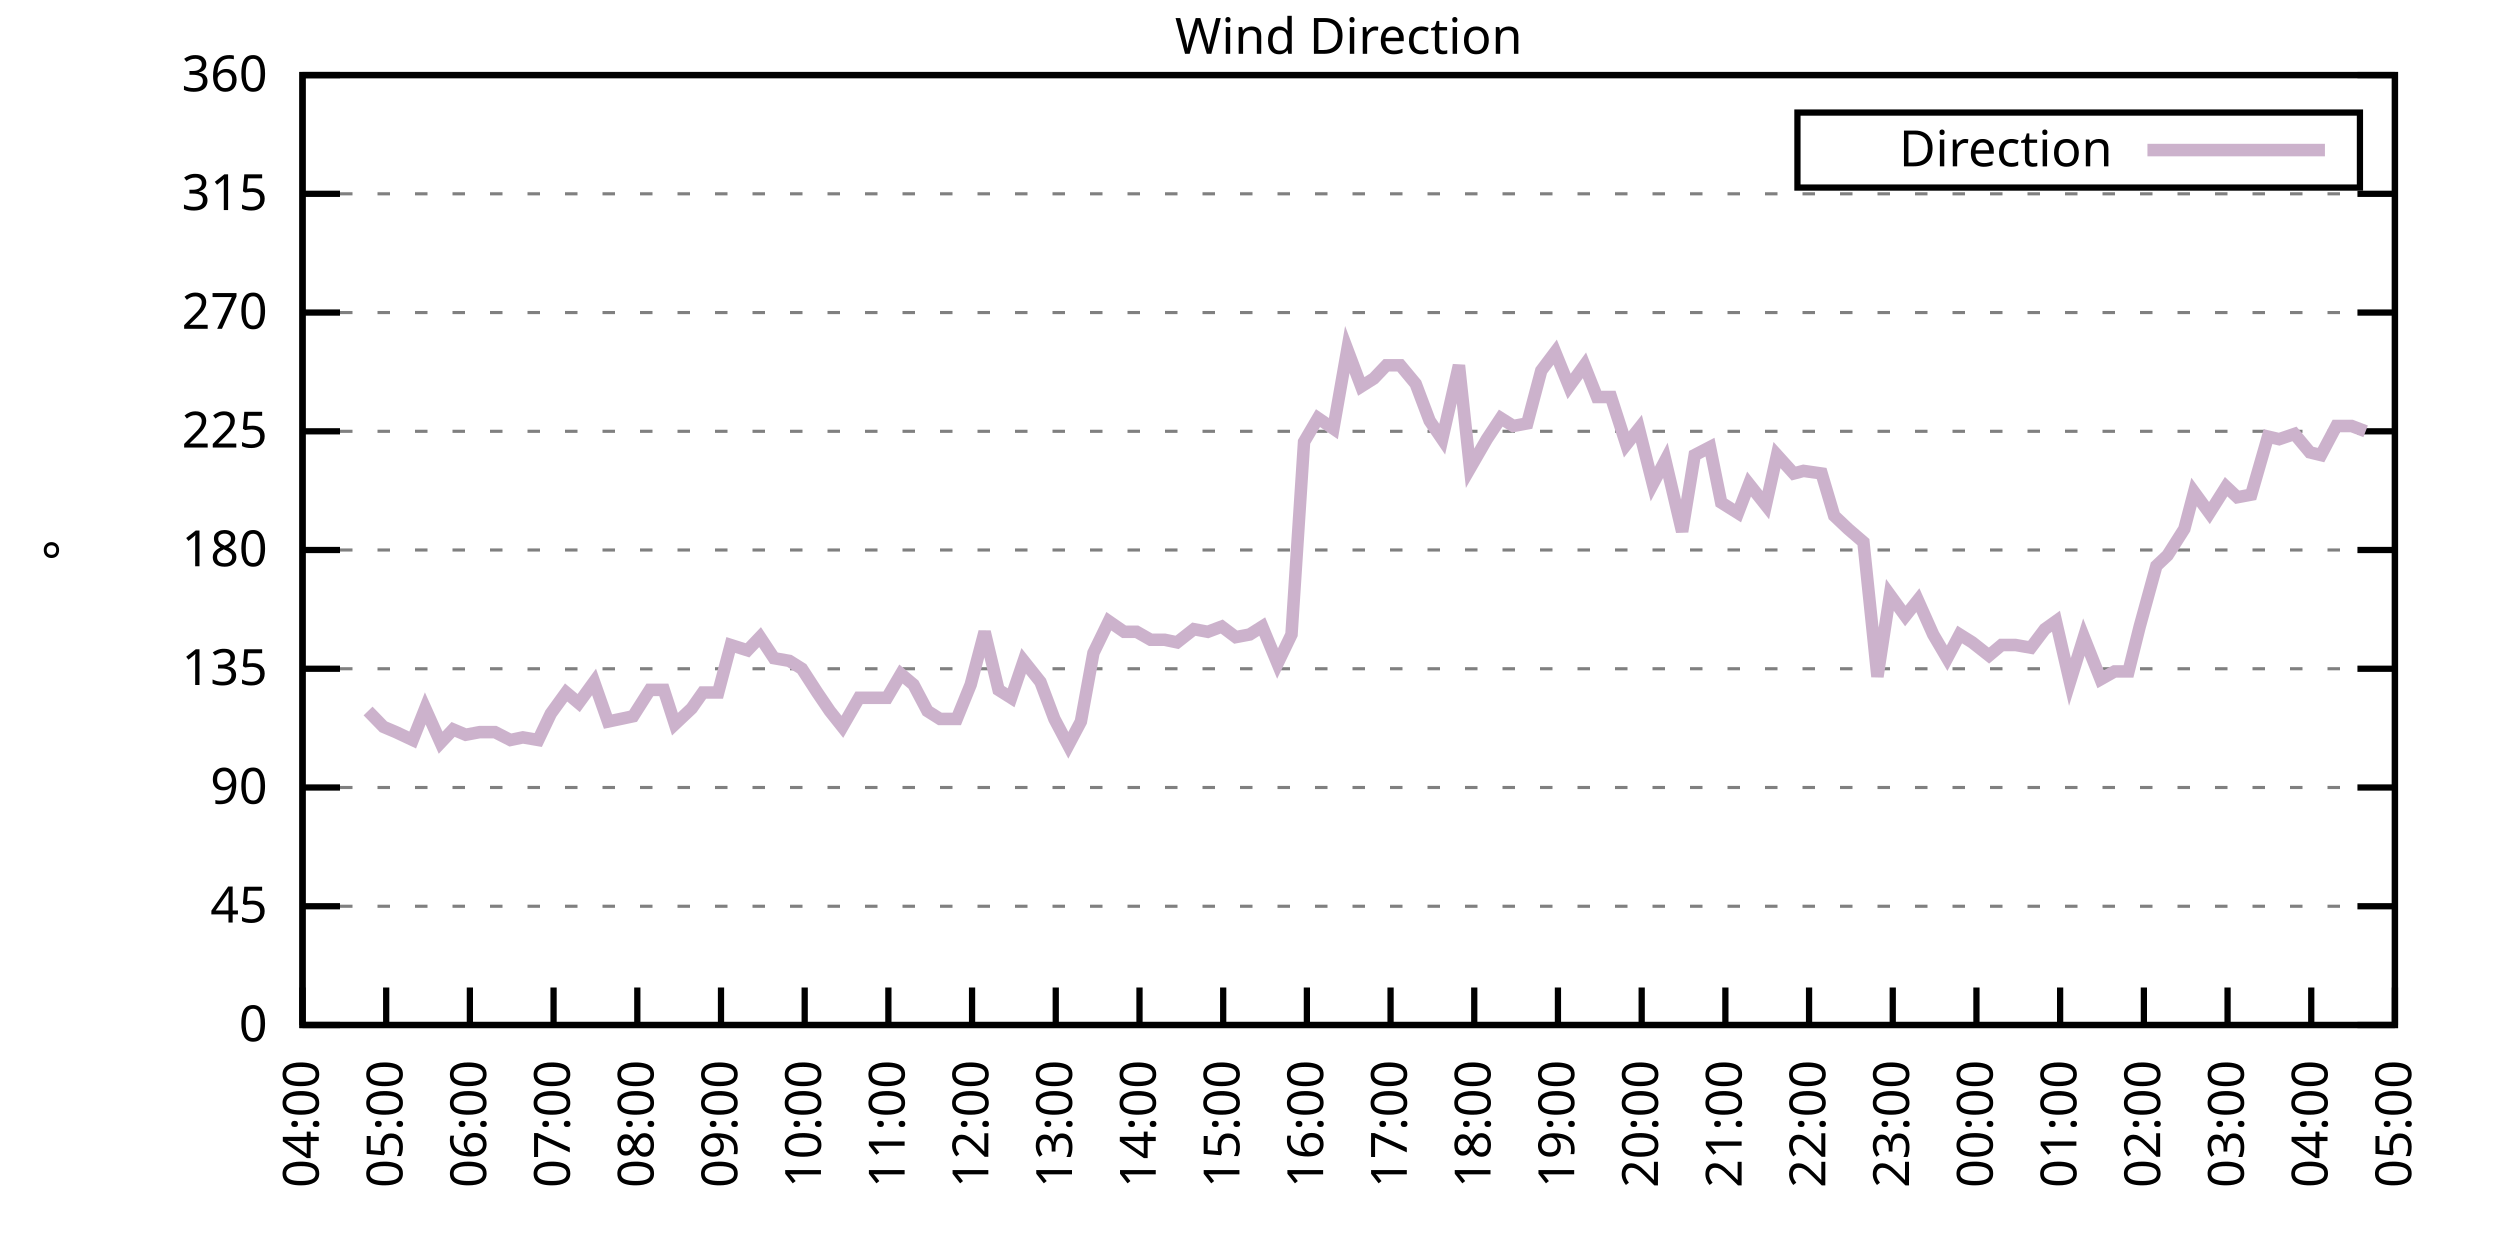
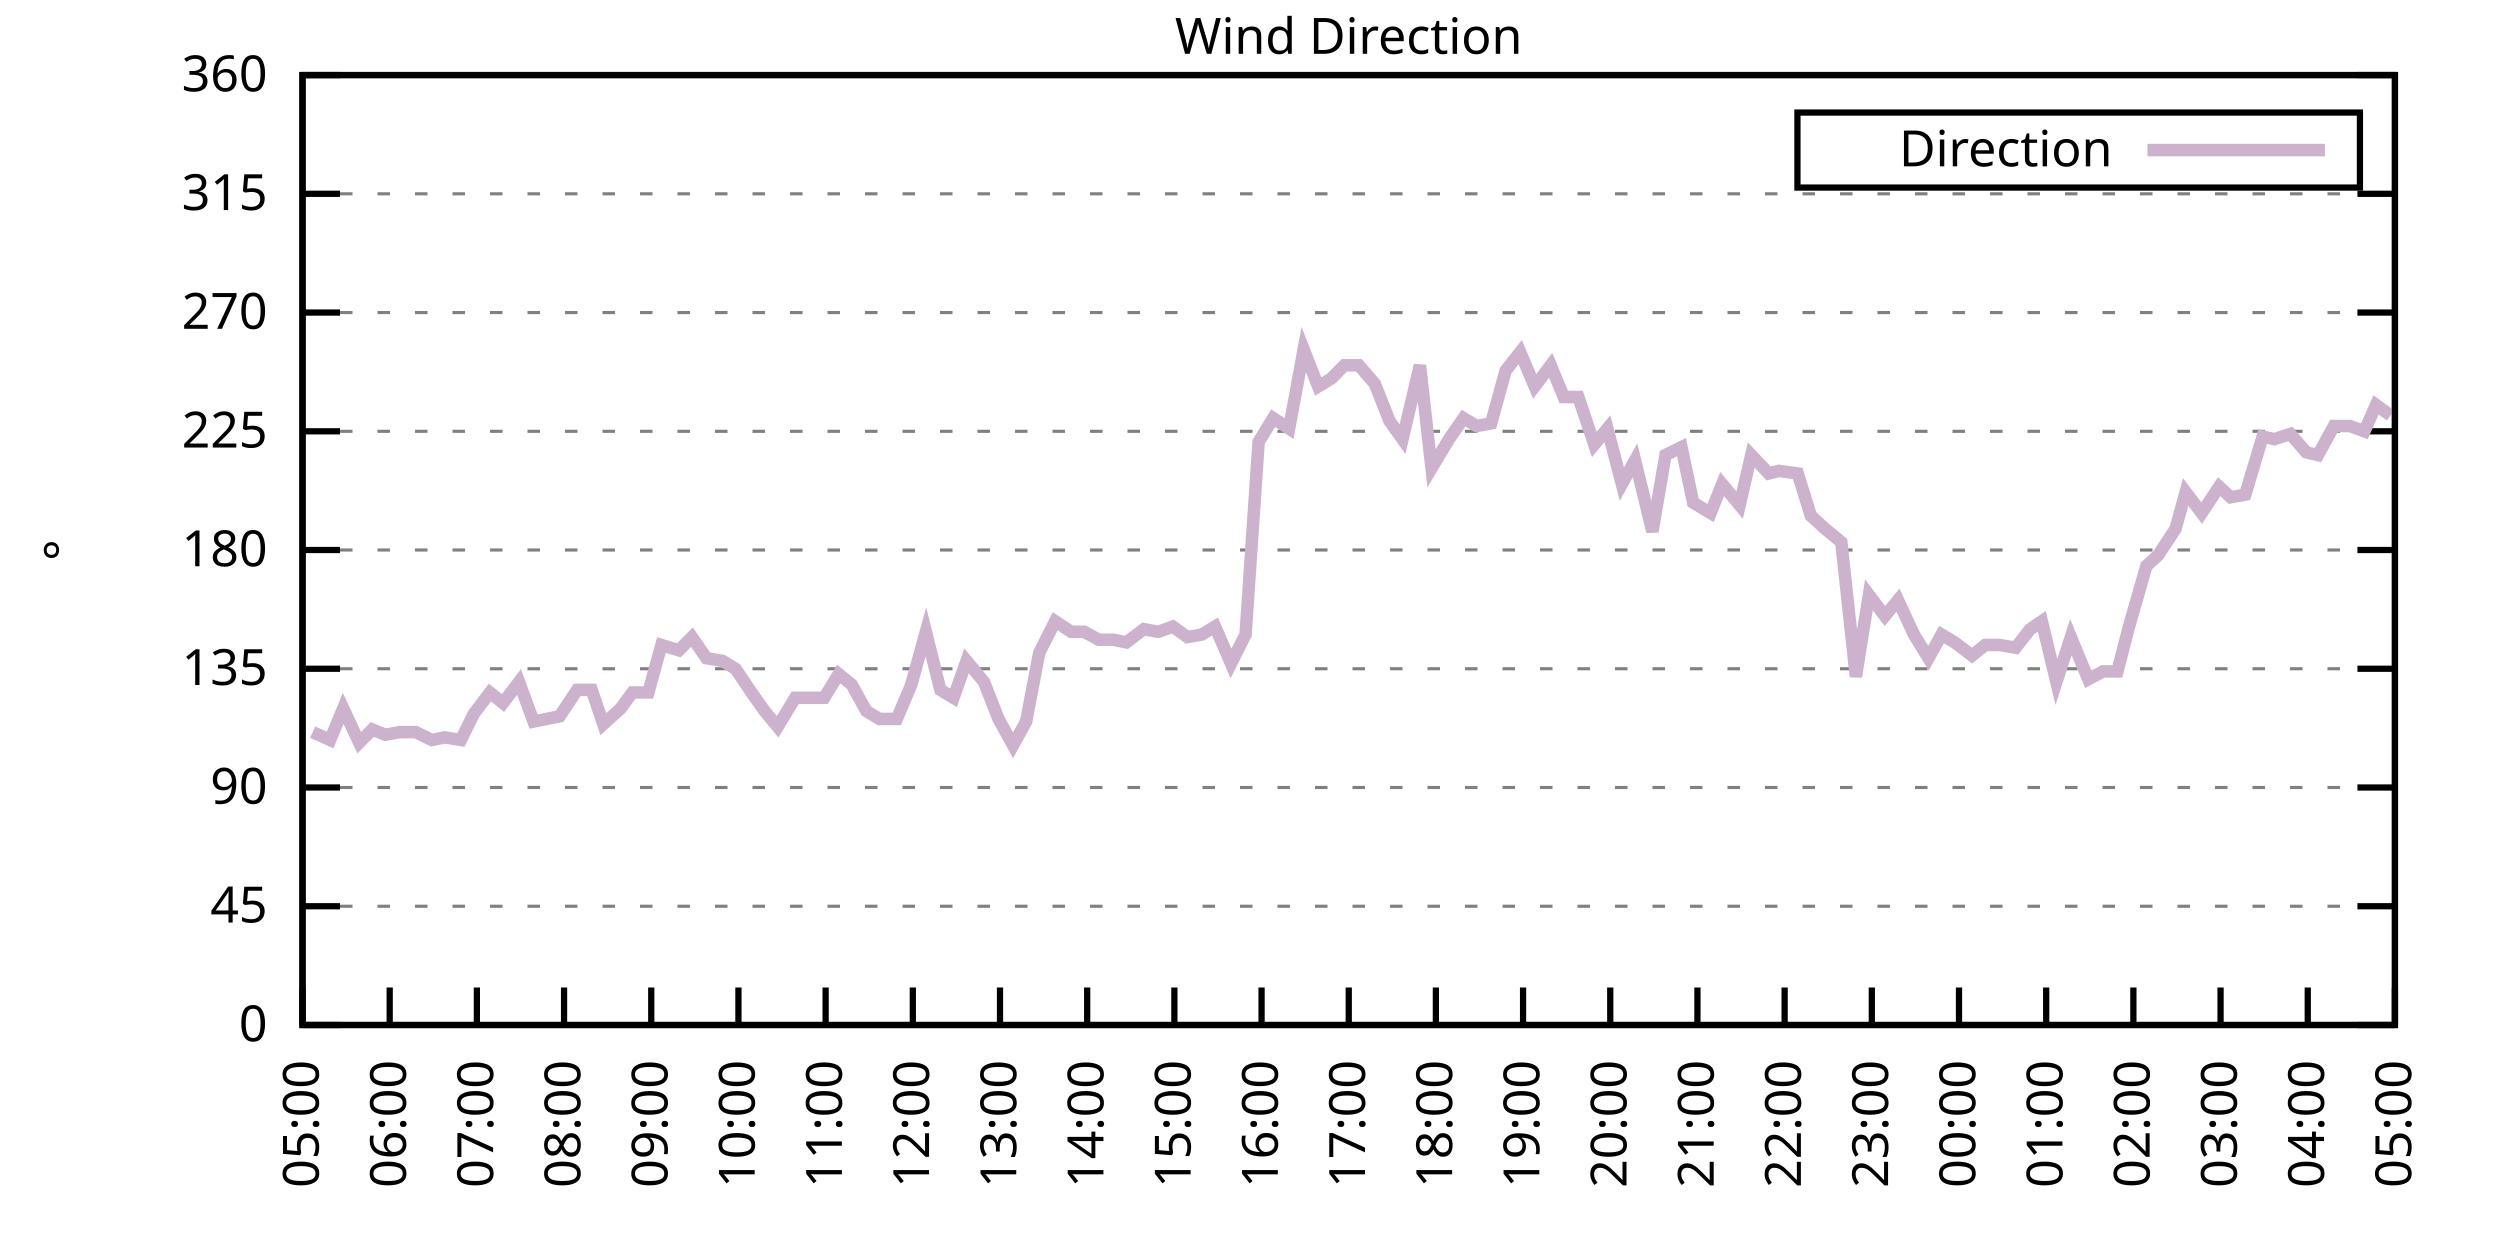
<svg xmlns="http://www.w3.org/2000/svg" xmlns:xlink="http://www.w3.org/1999/xlink" width="400" height="200" viewBox="0 0 400 200">
  <g id="gnuplot_canvas">
    <rect x="0" y="0" width="400" height="200" fill="none" />
    <defs>
      <circle id="gpDot" r="0.5" stroke-width="0.5" stroke="currentColor" />
      <path id="gpPt0" stroke-width="0.333" stroke="currentColor" d="M-1,0 h2 M0,-1 v2" />
      <path id="gpPt1" stroke-width="0.333" stroke="currentColor" d="M-1,-1 L1,1 M1,-1 L-1,1" />
      <path id="gpPt2" stroke-width="0.333" stroke="currentColor" d="M-1,0 L1,0 M0,-1 L0,1 M-1,-1 L1,1 M-1,1 L1,-1" />
      <rect id="gpPt3" stroke-width="0.333" stroke="currentColor" x="-1" y="-1" width="2" height="2" />
      <rect id="gpPt4" stroke-width="0.333" stroke="currentColor" fill="currentColor" x="-1" y="-1" width="2" height="2" />
      <circle id="gpPt5" stroke-width="0.333" stroke="currentColor" cx="0" cy="0" r="1" />
      <use xlink:href="#gpPt5" id="gpPt6" fill="currentColor" stroke="none" />
      <path id="gpPt7" stroke-width="0.333" stroke="currentColor" d="M0,-1.33 L-1.33,0.67 L1.33,0.67 z" />
      <use xlink:href="#gpPt7" id="gpPt8" fill="currentColor" stroke="none" />
      <use xlink:href="#gpPt7" id="gpPt9" stroke="currentColor" transform="rotate(180)" />
      <use xlink:href="#gpPt9" id="gpPt10" fill="currentColor" stroke="none" />
      <use xlink:href="#gpPt3" id="gpPt11" stroke="currentColor" transform="rotate(45)" />
      <use xlink:href="#gpPt11" id="gpPt12" fill="currentColor" stroke="none" />
      <path id="gpPt13" stroke-width="0.333" stroke="currentColor" d="M0,1.330 L1.265,0.411 L0.782,-1.067 L-0.782,-1.076 L-1.265,0.411 z" />
      <use xlink:href="#gpPt13" id="gpPt14" fill="currentColor" stroke="none" />
      <filter id="textbox" filterUnits="objectBoundingBox" x="0" y="0" height="1" width="1">
        <feFlood flood-color="white" flood-opacity="1" result="bgnd" />
        <feComposite in="SourceGraphic" in2="bgnd" operator="atop" />
      </filter>
      <filter id="greybox" filterUnits="objectBoundingBox" x="0" y="0" height="1" width="1">
        <feFlood flood-color="lightgrey" flood-opacity="1" result="grey" />
        <feComposite in="SourceGraphic" in2="grey" operator="atop" />
      </filter>
    </defs>
    <g fill="none" color="white" stroke="currentColor" stroke-width="1.00" stroke-linecap="butt" stroke-linejoin="miter">
</g>
    <g fill="none" color="black" stroke="currentColor" stroke-width="1.00" stroke-linecap="butt" stroke-linejoin="miter">
      <g stroke="none" shape-rendering="crispEdges">
        <polygon fill="rgb(255, 255, 255)" points="48.40,164.00 383.18,164.00 383.18,12.02 48.40,12.02 " />
      </g>
    </g>
    <g fill="none" color="black" stroke="currentColor" stroke-width="1.00" stroke-linecap="butt" stroke-linejoin="miter">
</g>
    <g fill="none" color="black" stroke="black" stroke-width="0.50" stroke-linecap="butt" stroke-linejoin="miter">
</g>
    <g fill="none" color="gray" stroke="currentColor" stroke-width="0.50" stroke-linecap="butt" stroke-linejoin="miter">
      <path stroke="gray" stroke-dasharray="2,4" class="gridline" d="M48.40,164.00 L383.19,164.00  " />
    </g>
    <g fill="none" color="gray" stroke="gray" stroke-width="1.00" stroke-linecap="butt" stroke-linejoin="miter">
</g>
    <g fill="none" color="black" stroke="currentColor" stroke-width="1.00" stroke-linecap="butt" stroke-linejoin="miter">
      <path stroke="black" d="M48.40,164.00 L54.40,164.00 M383.19,164.00 L377.19,164.00  " />
      <g transform="translate(42.80,166.60)" stroke="none" fill="black" font-family="Sans" font-size="8.00" text-anchor="end">
        <text>
          <tspan font-family="Sans"> 0</tspan>
        </text>
      </g>
    </g>
    <g fill="none" color="black" stroke="currentColor" stroke-width="1.00" stroke-linecap="butt" stroke-linejoin="miter">
</g>
    <g fill="none" color="black" stroke="black" stroke-width="0.50" stroke-linecap="butt" stroke-linejoin="miter">
</g>
    <g fill="none" color="gray" stroke="currentColor" stroke-width="0.50" stroke-linecap="butt" stroke-linejoin="miter">
      <path stroke="gray" stroke-dasharray="2,4" class="gridline" d="M48.40,145.00 L383.19,145.00  " />
    </g>
    <g fill="none" color="gray" stroke="gray" stroke-width="1.00" stroke-linecap="butt" stroke-linejoin="miter">
</g>
    <g fill="none" color="black" stroke="currentColor" stroke-width="1.00" stroke-linecap="butt" stroke-linejoin="miter">
      <path stroke="black" d="M48.40,145.00 L54.40,145.00 M383.19,145.00 L377.19,145.00  " />
      <g transform="translate(42.80,147.60)" stroke="none" fill="black" font-family="Sans" font-size="8.00" text-anchor="end">
        <text>
          <tspan font-family="Sans"> 45</tspan>
        </text>
      </g>
    </g>
    <g fill="none" color="black" stroke="currentColor" stroke-width="1.00" stroke-linecap="butt" stroke-linejoin="miter">
</g>
    <g fill="none" color="black" stroke="black" stroke-width="0.50" stroke-linecap="butt" stroke-linejoin="miter">
</g>
    <g fill="none" color="gray" stroke="currentColor" stroke-width="0.50" stroke-linecap="butt" stroke-linejoin="miter">
      <path stroke="gray" stroke-dasharray="2,4" class="gridline" d="M48.40,126.00 L383.19,126.00  " />
    </g>
    <g fill="none" color="gray" stroke="gray" stroke-width="1.00" stroke-linecap="butt" stroke-linejoin="miter">
</g>
    <g fill="none" color="black" stroke="currentColor" stroke-width="1.00" stroke-linecap="butt" stroke-linejoin="miter">
      <path stroke="black" d="M48.40,126.00 L54.40,126.00 M383.19,126.00 L377.19,126.00  " />
      <g transform="translate(42.80,128.60)" stroke="none" fill="black" font-family="Sans" font-size="8.00" text-anchor="end">
        <text>
          <tspan font-family="Sans"> 90</tspan>
        </text>
      </g>
    </g>
    <g fill="none" color="black" stroke="currentColor" stroke-width="1.00" stroke-linecap="butt" stroke-linejoin="miter">
</g>
    <g fill="none" color="black" stroke="black" stroke-width="0.50" stroke-linecap="butt" stroke-linejoin="miter">
</g>
    <g fill="none" color="gray" stroke="currentColor" stroke-width="0.50" stroke-linecap="butt" stroke-linejoin="miter">
      <path stroke="gray" stroke-dasharray="2,4" class="gridline" d="M48.40,107.00 L383.19,107.00  " />
    </g>
    <g fill="none" color="gray" stroke="gray" stroke-width="1.00" stroke-linecap="butt" stroke-linejoin="miter">
</g>
    <g fill="none" color="black" stroke="currentColor" stroke-width="1.00" stroke-linecap="butt" stroke-linejoin="miter">
      <path stroke="black" d="M48.40,107.00 L54.40,107.00 M383.19,107.00 L377.19,107.00  " />
      <g transform="translate(42.80,109.60)" stroke="none" fill="black" font-family="Sans" font-size="8.00" text-anchor="end">
        <text>
          <tspan font-family="Sans"> 135</tspan>
        </text>
      </g>
    </g>
    <g fill="none" color="black" stroke="currentColor" stroke-width="1.00" stroke-linecap="butt" stroke-linejoin="miter">
</g>
    <g fill="none" color="black" stroke="black" stroke-width="0.50" stroke-linecap="butt" stroke-linejoin="miter">
</g>
    <g fill="none" color="gray" stroke="currentColor" stroke-width="0.50" stroke-linecap="butt" stroke-linejoin="miter">
      <path stroke="gray" stroke-dasharray="2,4" class="gridline" d="M48.40,88.00 L383.19,88.00  " />
    </g>
    <g fill="none" color="gray" stroke="gray" stroke-width="1.00" stroke-linecap="butt" stroke-linejoin="miter">
</g>
    <g fill="none" color="black" stroke="currentColor" stroke-width="1.00" stroke-linecap="butt" stroke-linejoin="miter">
      <path stroke="black" d="M48.40,88.00 L54.40,88.00 M383.19,88.00 L377.19,88.00  " />
      <g transform="translate(42.80,90.60)" stroke="none" fill="black" font-family="Sans" font-size="8.00" text-anchor="end">
        <text>
          <tspan font-family="Sans"> 180</tspan>
        </text>
      </g>
    </g>
    <g fill="none" color="black" stroke="currentColor" stroke-width="1.00" stroke-linecap="butt" stroke-linejoin="miter">
</g>
    <g fill="none" color="black" stroke="black" stroke-width="0.50" stroke-linecap="butt" stroke-linejoin="miter">
</g>
    <g fill="none" color="gray" stroke="currentColor" stroke-width="0.50" stroke-linecap="butt" stroke-linejoin="miter">
      <path stroke="gray" stroke-dasharray="2,4" class="gridline" d="M48.40,69.01 L383.19,69.01  " />
    </g>
    <g fill="none" color="gray" stroke="gray" stroke-width="1.00" stroke-linecap="butt" stroke-linejoin="miter">
</g>
    <g fill="none" color="black" stroke="currentColor" stroke-width="1.00" stroke-linecap="butt" stroke-linejoin="miter">
      <path stroke="black" d="M48.40,69.01 L54.40,69.01 M383.19,69.01 L377.19,69.01  " />
      <g transform="translate(42.80,71.61)" stroke="none" fill="black" font-family="Sans" font-size="8.00" text-anchor="end">
        <text>
          <tspan font-family="Sans"> 225</tspan>
        </text>
      </g>
    </g>
    <g fill="none" color="black" stroke="currentColor" stroke-width="1.00" stroke-linecap="butt" stroke-linejoin="miter">
</g>
    <g fill="none" color="black" stroke="black" stroke-width="0.50" stroke-linecap="butt" stroke-linejoin="miter">
</g>
    <g fill="none" color="gray" stroke="currentColor" stroke-width="0.50" stroke-linecap="butt" stroke-linejoin="miter">
      <path stroke="gray" stroke-dasharray="2,4" class="gridline" d="M48.40,50.01 L383.19,50.01  " />
    </g>
    <g fill="none" color="gray" stroke="gray" stroke-width="1.00" stroke-linecap="butt" stroke-linejoin="miter">
</g>
    <g fill="none" color="black" stroke="currentColor" stroke-width="1.00" stroke-linecap="butt" stroke-linejoin="miter">
      <path stroke="black" d="M48.40,50.01 L54.40,50.01 M383.19,50.01 L377.19,50.01  " />
      <g transform="translate(42.80,52.61)" stroke="none" fill="black" font-family="Sans" font-size="8.00" text-anchor="end">
        <text>
          <tspan font-family="Sans"> 270</tspan>
        </text>
      </g>
    </g>
    <g fill="none" color="black" stroke="currentColor" stroke-width="1.00" stroke-linecap="butt" stroke-linejoin="miter">
</g>
    <g fill="none" color="black" stroke="black" stroke-width="0.50" stroke-linecap="butt" stroke-linejoin="miter">
</g>
    <g fill="none" color="gray" stroke="currentColor" stroke-width="0.50" stroke-linecap="butt" stroke-linejoin="miter">
      <path stroke="gray" stroke-dasharray="2,4" class="gridline" d="M48.40,31.01 L383.19,31.01  " />
    </g>
    <g fill="none" color="gray" stroke="gray" stroke-width="1.00" stroke-linecap="butt" stroke-linejoin="miter">
</g>
    <g fill="none" color="black" stroke="currentColor" stroke-width="1.00" stroke-linecap="butt" stroke-linejoin="miter">
      <path stroke="black" d="M48.40,31.01 L54.40,31.01 M383.19,31.01 L377.19,31.01  " />
      <g transform="translate(42.80,33.61)" stroke="none" fill="black" font-family="Sans" font-size="8.00" text-anchor="end">
        <text>
          <tspan font-family="Sans"> 315</tspan>
        </text>
      </g>
    </g>
    <g fill="none" color="black" stroke="currentColor" stroke-width="1.00" stroke-linecap="butt" stroke-linejoin="miter">
</g>
    <g fill="none" color="black" stroke="black" stroke-width="0.50" stroke-linecap="butt" stroke-linejoin="miter">
</g>
    <g fill="none" color="gray" stroke="currentColor" stroke-width="0.50" stroke-linecap="butt" stroke-linejoin="miter">
      <path stroke="gray" stroke-dasharray="2,4" class="gridline" d="M48.40,12.01 L383.19,12.01  " />
    </g>
    <g fill="none" color="gray" stroke="gray" stroke-width="1.00" stroke-linecap="butt" stroke-linejoin="miter">
</g>
    <g fill="none" color="black" stroke="currentColor" stroke-width="1.00" stroke-linecap="butt" stroke-linejoin="miter">
      <path stroke="black" d="M48.40,12.01 L54.40,12.01 M383.19,12.01 L377.19,12.01  " />
      <g transform="translate(42.80,14.61)" stroke="none" fill="black" font-family="Sans" font-size="8.00" text-anchor="end">
        <text>
          <tspan font-family="Sans"> 360</tspan>
        </text>
      </g>
    </g>
    <g fill="none" color="black" stroke="currentColor" stroke-width="1.00" stroke-linecap="butt" stroke-linejoin="miter">
      <path stroke="black" d="M48.40,164.00 L48.40,158.00  " />
      <g transform="translate(51.00,169.60) rotate(270.00)" stroke="none" fill="black" font-family="Sans" font-size="8.00" text-anchor="end">
        <text>
-           <tspan font-family="Sans">04:00</tspan>
-         </text>
-       </g>
-     </g>
-     <g fill="none" color="black" stroke="currentColor" stroke-width="1.00" stroke-linecap="butt" stroke-linejoin="miter">
-       <path stroke="black" d="M61.79,164.00 L61.79,158.00  " />
-       <g transform="translate(64.39,169.60) rotate(270.00)" stroke="none" fill="black" font-family="Sans" font-size="8.00" text-anchor="end">
-         <text>
          <tspan font-family="Sans">05:00</tspan>
        </text>
      </g>
    </g>
    <g fill="none" color="black" stroke="currentColor" stroke-width="1.00" stroke-linecap="butt" stroke-linejoin="miter">
-       <path stroke="black" d="M75.18,164.00 L75.18,158.00  " />
-       <g transform="translate(77.78,169.60) rotate(270.00)" stroke="none" fill="black" font-family="Sans" font-size="8.00" text-anchor="end">
+       <path stroke="black" d="M62.35,164.00 L62.35,158.00  " />
+       <g transform="translate(64.95,169.60) rotate(270.00)" stroke="none" fill="black" font-family="Sans" font-size="8.00" text-anchor="end">
        <text>
          <tspan font-family="Sans">06:00</tspan>
        </text>
      </g>
    </g>
    <g fill="none" color="black" stroke="currentColor" stroke-width="1.00" stroke-linecap="butt" stroke-linejoin="miter">
-       <path stroke="black" d="M88.57,164.00 L88.57,158.00  " />
-       <g transform="translate(91.17,169.60) rotate(270.00)" stroke="none" fill="black" font-family="Sans" font-size="8.00" text-anchor="end">
+       <path stroke="black" d="M76.30,164.00 L76.30,158.00  " />
+       <g transform="translate(78.90,169.60) rotate(270.00)" stroke="none" fill="black" font-family="Sans" font-size="8.00" text-anchor="end">
        <text>
          <tspan font-family="Sans">07:00</tspan>
        </text>
      </g>
    </g>
    <g fill="none" color="black" stroke="currentColor" stroke-width="1.00" stroke-linecap="butt" stroke-linejoin="miter">
-       <path stroke="black" d="M101.97,164.00 L101.97,158.00  " />
-       <g transform="translate(104.57,169.60) rotate(270.00)" stroke="none" fill="black" font-family="Sans" font-size="8.00" text-anchor="end">
+       <path stroke="black" d="M90.25,164.00 L90.25,158.00  " />
+       <g transform="translate(92.85,169.60) rotate(270.00)" stroke="none" fill="black" font-family="Sans" font-size="8.00" text-anchor="end">
        <text>
          <tspan font-family="Sans">08:00</tspan>
        </text>
      </g>
    </g>
    <g fill="none" color="black" stroke="currentColor" stroke-width="1.00" stroke-linecap="butt" stroke-linejoin="miter">
-       <path stroke="black" d="M115.36,164.00 L115.36,158.00  " />
-       <g transform="translate(117.96,169.60) rotate(270.00)" stroke="none" fill="black" font-family="Sans" font-size="8.00" text-anchor="end">
+       <path stroke="black" d="M104.20,164.00 L104.20,158.00  " />
+       <g transform="translate(106.80,169.60) rotate(270.00)" stroke="none" fill="black" font-family="Sans" font-size="8.00" text-anchor="end">
        <text>
          <tspan font-family="Sans">09:00</tspan>
        </text>
      </g>
    </g>
    <g fill="none" color="black" stroke="currentColor" stroke-width="1.00" stroke-linecap="butt" stroke-linejoin="miter">
-       <path stroke="black" d="M128.75,164.00 L128.75,158.00  " />
-       <g transform="translate(131.35,169.60) rotate(270.00)" stroke="none" fill="black" font-family="Sans" font-size="8.00" text-anchor="end">
+       <path stroke="black" d="M118.15,164.00 L118.15,158.00  " />
+       <g transform="translate(120.75,169.60) rotate(270.00)" stroke="none" fill="black" font-family="Sans" font-size="8.00" text-anchor="end">
        <text>
          <tspan font-family="Sans">10:00</tspan>
        </text>
      </g>
    </g>
    <g fill="none" color="black" stroke="currentColor" stroke-width="1.00" stroke-linecap="butt" stroke-linejoin="miter">
-       <path stroke="black" d="M142.14,164.00 L142.14,158.00  " />
-       <g transform="translate(144.74,169.60) rotate(270.00)" stroke="none" fill="black" font-family="Sans" font-size="8.00" text-anchor="end">
+       <path stroke="black" d="M132.10,164.00 L132.10,158.00  " />
+       <g transform="translate(134.70,169.60) rotate(270.00)" stroke="none" fill="black" font-family="Sans" font-size="8.00" text-anchor="end">
        <text>
          <tspan font-family="Sans">11:00</tspan>
        </text>
      </g>
    </g>
    <g fill="none" color="black" stroke="currentColor" stroke-width="1.00" stroke-linecap="butt" stroke-linejoin="miter">
-       <path stroke="black" d="M155.53,164.00 L155.53,158.00  " />
-       <g transform="translate(158.13,169.60) rotate(270.00)" stroke="none" fill="black" font-family="Sans" font-size="8.00" text-anchor="end">
+       <path stroke="black" d="M146.05,164.00 L146.05,158.00  " />
+       <g transform="translate(148.65,169.60) rotate(270.00)" stroke="none" fill="black" font-family="Sans" font-size="8.00" text-anchor="end">
        <text>
          <tspan font-family="Sans">12:00</tspan>
        </text>
      </g>
    </g>
    <g fill="none" color="black" stroke="currentColor" stroke-width="1.00" stroke-linecap="butt" stroke-linejoin="miter">
-       <path stroke="black" d="M168.92,164.00 L168.92,158.00  " />
-       <g transform="translate(171.52,169.60) rotate(270.00)" stroke="none" fill="black" font-family="Sans" font-size="8.00" text-anchor="end">
+       <path stroke="black" d="M160.00,164.00 L160.00,158.00  " />
+       <g transform="translate(162.60,169.60) rotate(270.00)" stroke="none" fill="black" font-family="Sans" font-size="8.00" text-anchor="end">
        <text>
          <tspan font-family="Sans">13:00</tspan>
        </text>
      </g>
    </g>
    <g fill="none" color="black" stroke="currentColor" stroke-width="1.00" stroke-linecap="butt" stroke-linejoin="miter">
-       <path stroke="black" d="M182.32,164.00 L182.32,158.00  " />
-       <g transform="translate(184.92,169.60) rotate(270.00)" stroke="none" fill="black" font-family="Sans" font-size="8.00" text-anchor="end">
+       <path stroke="black" d="M173.95,164.00 L173.95,158.00  " />
+       <g transform="translate(176.55,169.60) rotate(270.00)" stroke="none" fill="black" font-family="Sans" font-size="8.00" text-anchor="end">
        <text>
          <tspan font-family="Sans">14:00</tspan>
        </text>
      </g>
    </g>
    <g fill="none" color="black" stroke="currentColor" stroke-width="1.00" stroke-linecap="butt" stroke-linejoin="miter">
-       <path stroke="black" d="M195.71,164.00 L195.71,158.00  " />
-       <g transform="translate(198.31,169.60) rotate(270.00)" stroke="none" fill="black" font-family="Sans" font-size="8.00" text-anchor="end">
+       <path stroke="black" d="M187.90,164.00 L187.90,158.00  " />
+       <g transform="translate(190.50,169.60) rotate(270.00)" stroke="none" fill="black" font-family="Sans" font-size="8.00" text-anchor="end">
        <text>
          <tspan font-family="Sans">15:00</tspan>
        </text>
      </g>
    </g>
    <g fill="none" color="black" stroke="currentColor" stroke-width="1.00" stroke-linecap="butt" stroke-linejoin="miter">
-       <path stroke="black" d="M209.10,164.00 L209.10,158.00  " />
-       <g transform="translate(211.70,169.60) rotate(270.00)" stroke="none" fill="black" font-family="Sans" font-size="8.00" text-anchor="end">
+       <path stroke="black" d="M201.85,164.00 L201.85,158.00  " />
+       <g transform="translate(204.45,169.60) rotate(270.00)" stroke="none" fill="black" font-family="Sans" font-size="8.00" text-anchor="end">
        <text>
          <tspan font-family="Sans">16:00</tspan>
        </text>
      </g>
    </g>
    <g fill="none" color="black" stroke="currentColor" stroke-width="1.00" stroke-linecap="butt" stroke-linejoin="miter">
-       <path stroke="black" d="M222.49,164.00 L222.49,158.00  " />
-       <g transform="translate(225.09,169.60) rotate(270.00)" stroke="none" fill="black" font-family="Sans" font-size="8.00" text-anchor="end">
+       <path stroke="black" d="M215.80,164.00 L215.80,158.00  " />
+       <g transform="translate(218.40,169.60) rotate(270.00)" stroke="none" fill="black" font-family="Sans" font-size="8.00" text-anchor="end">
        <text>
          <tspan font-family="Sans">17:00</tspan>
        </text>
      </g>
    </g>
    <g fill="none" color="black" stroke="currentColor" stroke-width="1.00" stroke-linecap="butt" stroke-linejoin="miter">
-       <path stroke="black" d="M235.88,164.00 L235.88,158.00  " />
-       <g transform="translate(238.48,169.60) rotate(270.00)" stroke="none" fill="black" font-family="Sans" font-size="8.00" text-anchor="end">
+       <path stroke="black" d="M229.74,164.00 L229.74,158.00  " />
+       <g transform="translate(232.34,169.60) rotate(270.00)" stroke="none" fill="black" font-family="Sans" font-size="8.00" text-anchor="end">
        <text>
          <tspan font-family="Sans">18:00</tspan>
        </text>
      </g>
    </g>
    <g fill="none" color="black" stroke="currentColor" stroke-width="1.00" stroke-linecap="butt" stroke-linejoin="miter">
-       <path stroke="black" d="M249.27,164.00 L249.27,158.00  " />
-       <g transform="translate(251.87,169.60) rotate(270.00)" stroke="none" fill="black" font-family="Sans" font-size="8.00" text-anchor="end">
+       <path stroke="black" d="M243.69,164.00 L243.69,158.00  " />
+       <g transform="translate(246.29,169.60) rotate(270.00)" stroke="none" fill="black" font-family="Sans" font-size="8.00" text-anchor="end">
        <text>
          <tspan font-family="Sans">19:00</tspan>
        </text>
      </g>
    </g>
    <g fill="none" color="black" stroke="currentColor" stroke-width="1.00" stroke-linecap="butt" stroke-linejoin="miter">
-       <path stroke="black" d="M262.67,164.00 L262.67,158.00  " />
-       <g transform="translate(265.27,169.60) rotate(270.00)" stroke="none" fill="black" font-family="Sans" font-size="8.00" text-anchor="end">
+       <path stroke="black" d="M257.64,164.00 L257.64,158.00  " />
+       <g transform="translate(260.24,169.60) rotate(270.00)" stroke="none" fill="black" font-family="Sans" font-size="8.00" text-anchor="end">
        <text>
          <tspan font-family="Sans">20:00</tspan>
        </text>
      </g>
    </g>
    <g fill="none" color="black" stroke="currentColor" stroke-width="1.00" stroke-linecap="butt" stroke-linejoin="miter">
-       <path stroke="black" d="M276.06,164.00 L276.06,158.00  " />
-       <g transform="translate(278.66,169.60) rotate(270.00)" stroke="none" fill="black" font-family="Sans" font-size="8.00" text-anchor="end">
+       <path stroke="black" d="M271.59,164.00 L271.59,158.00  " />
+       <g transform="translate(274.19,169.60) rotate(270.00)" stroke="none" fill="black" font-family="Sans" font-size="8.00" text-anchor="end">
        <text>
          <tspan font-family="Sans">21:00</tspan>
        </text>
      </g>
    </g>
    <g fill="none" color="black" stroke="currentColor" stroke-width="1.00" stroke-linecap="butt" stroke-linejoin="miter">
-       <path stroke="black" d="M289.45,164.00 L289.45,158.00  " />
-       <g transform="translate(292.05,169.60) rotate(270.00)" stroke="none" fill="black" font-family="Sans" font-size="8.00" text-anchor="end">
+       <path stroke="black" d="M285.54,164.00 L285.54,158.00  " />
+       <g transform="translate(288.14,169.60) rotate(270.00)" stroke="none" fill="black" font-family="Sans" font-size="8.00" text-anchor="end">
        <text>
          <tspan font-family="Sans">22:00</tspan>
        </text>
      </g>
    </g>
    <g fill="none" color="black" stroke="currentColor" stroke-width="1.00" stroke-linecap="butt" stroke-linejoin="miter">
-       <path stroke="black" d="M302.84,164.00 L302.84,158.00  " />
-       <g transform="translate(305.44,169.60) rotate(270.00)" stroke="none" fill="black" font-family="Sans" font-size="8.00" text-anchor="end">
+       <path stroke="black" d="M299.49,164.00 L299.49,158.00  " />
+       <g transform="translate(302.09,169.60) rotate(270.00)" stroke="none" fill="black" font-family="Sans" font-size="8.00" text-anchor="end">
        <text>
          <tspan font-family="Sans">23:00</tspan>
        </text>
      </g>
    </g>
    <g fill="none" color="black" stroke="currentColor" stroke-width="1.00" stroke-linecap="butt" stroke-linejoin="miter">
-       <path stroke="black" d="M316.23,164.00 L316.23,158.00  " />
-       <g transform="translate(318.83,169.60) rotate(270.00)" stroke="none" fill="black" font-family="Sans" font-size="8.00" text-anchor="end">
+       <path stroke="black" d="M313.44,164.00 L313.44,158.00  " />
+       <g transform="translate(316.04,169.60) rotate(270.00)" stroke="none" fill="black" font-family="Sans" font-size="8.00" text-anchor="end">
        <text>
          <tspan font-family="Sans">00:00</tspan>
        </text>
      </g>
    </g>
    <g fill="none" color="black" stroke="currentColor" stroke-width="1.00" stroke-linecap="butt" stroke-linejoin="miter">
-       <path stroke="black" d="M329.62,164.00 L329.62,158.00  " />
-       <g transform="translate(332.22,169.60) rotate(270.00)" stroke="none" fill="black" font-family="Sans" font-size="8.00" text-anchor="end">
+       <path stroke="black" d="M327.39,164.00 L327.39,158.00  " />
+       <g transform="translate(329.99,169.60) rotate(270.00)" stroke="none" fill="black" font-family="Sans" font-size="8.00" text-anchor="end">
        <text>
          <tspan font-family="Sans">01:00</tspan>
        </text>
      </g>
    </g>
    <g fill="none" color="black" stroke="currentColor" stroke-width="1.00" stroke-linecap="butt" stroke-linejoin="miter">
-       <path stroke="black" d="M343.02,164.00 L343.02,158.00  " />
-       <g transform="translate(345.62,169.60) rotate(270.00)" stroke="none" fill="black" font-family="Sans" font-size="8.00" text-anchor="end">
+       <path stroke="black" d="M341.34,164.00 L341.34,158.00  " />
+       <g transform="translate(343.94,169.60) rotate(270.00)" stroke="none" fill="black" font-family="Sans" font-size="8.00" text-anchor="end">
        <text>
          <tspan font-family="Sans">02:00</tspan>
        </text>
      </g>
    </g>
    <g fill="none" color="black" stroke="currentColor" stroke-width="1.00" stroke-linecap="butt" stroke-linejoin="miter">
-       <path stroke="black" d="M356.41,164.00 L356.41,158.00  " />
-       <g transform="translate(359.01,169.60) rotate(270.00)" stroke="none" fill="black" font-family="Sans" font-size="8.00" text-anchor="end">
+       <path stroke="black" d="M355.29,164.00 L355.29,158.00  " />
+       <g transform="translate(357.89,169.60) rotate(270.00)" stroke="none" fill="black" font-family="Sans" font-size="8.00" text-anchor="end">
        <text>
          <tspan font-family="Sans">03:00</tspan>
        </text>
      </g>
    </g>
    <g fill="none" color="black" stroke="currentColor" stroke-width="1.00" stroke-linecap="butt" stroke-linejoin="miter">
-       <path stroke="black" d="M369.80,164.00 L369.80,158.00  " />
-       <g transform="translate(372.40,169.60) rotate(270.00)" stroke="none" fill="black" font-family="Sans" font-size="8.00" text-anchor="end">
+       <path stroke="black" d="M369.24,164.00 L369.24,158.00  " />
+       <g transform="translate(371.84,169.60) rotate(270.00)" stroke="none" fill="black" font-family="Sans" font-size="8.00" text-anchor="end">
        <text>
          <tspan font-family="Sans">04:00</tspan>
        </text>
      </g>
    </g>
    <g fill="none" color="black" stroke="currentColor" stroke-width="1.00" stroke-linecap="butt" stroke-linejoin="miter">
      <path stroke="black" d="M383.19,164.00 L383.19,158.00  " />
      <g transform="translate(385.79,169.60) rotate(270.00)" stroke="none" fill="black" font-family="Sans" font-size="8.00" text-anchor="end">
        <text>
          <tspan font-family="Sans">05:00</tspan>
        </text>
      </g>
    </g>
    <g fill="none" color="black" stroke="currentColor" stroke-width="1.00" stroke-linecap="butt" stroke-linejoin="miter">
</g>
    <g fill="none" color="black" stroke="currentColor" stroke-width="1.00" stroke-linecap="butt" stroke-linejoin="miter">
      <path stroke="black" d="M48.40,12.01 L48.40,164.00 L383.19,164.00 L383.19,12.01 L48.40,12.01 Z  " />
    </g>
    <g fill="none" color="black" stroke="currentColor" stroke-width="1.00" stroke-linecap="butt" stroke-linejoin="miter">
</g>
    <g fill="none" color="black" stroke="currentColor" stroke-width="1.00" stroke-linecap="butt" stroke-linejoin="miter">
      <path stroke="black" d="M287.59,30.01 L287.59,18.01 L377.59,18.01 L377.59,30.01 L287.59,30.01 Z  " />
    </g>
    <g id="Wind_direction_plot_1">
      <g fill="none" color="white" stroke="black" stroke-width="2.00" stroke-linecap="butt" stroke-linejoin="miter">
</g>
      <g fill="none" color="black" stroke="currentColor" stroke-width="2.00" stroke-linecap="butt" stroke-linejoin="miter">
        <g transform="translate(337.99,26.61)" stroke="none" fill="black" font-family="Sans" font-size="8.00" text-anchor="end">
          <text>
            <tspan font-family="Sans">Direction</tspan>
          </text>
        </g>
      </g>
      <g fill="none" color="black" stroke="currentColor" stroke-width="2.00" stroke-linecap="butt" stroke-linejoin="miter">
-         <path stroke="rgb(204, 178, 204)" d="M343.59,24.01 L371.99,24.01 M58.89,113.76 L61.35,116.29 L63.35,117.14 L66.03,118.40 L68.04,113.34 L70.50,118.83   L72.50,116.71 L74.51,117.56 L76.75,117.14 L79.20,117.14 L81.66,118.40 L83.66,117.98 L86.12,118.40 L88.13,114.18   L90.58,110.80 L92.59,112.49 L95.05,109.11 L97.28,115.45 L99.29,115.03 L101.30,114.60 L103.98,110.38 L106.21,110.38   L107.99,115.87 L110.67,113.34 L112.46,110.80 L114.91,110.80 L116.92,103.20 L119.60,104.05 L121.61,101.94 L123.84,105.31   L126.29,105.74 L128.30,107.00 L130.76,110.80 L132.77,113.76 L134.78,116.29 L137.45,111.65 L139.69,111.65 L141.92,111.65   L144.15,107.85 L146.16,109.54 L148.39,113.76 L150.40,115.03 L153.08,115.03 L155.31,109.54 L157.54,101.09 L159.77,110.38   L161.78,111.65 L163.79,105.74 L166.47,109.11 L168.70,115.03 L170.93,119.25 L172.94,115.45 L174.95,104.47 L177.41,99.40   L179.86,101.09 L181.87,101.09 L184.10,102.36 L186.33,102.36 L188.34,102.78 L191.02,100.67 L193.25,101.09 L195.48,100.25   L197.72,101.94 L199.95,101.52 L201.96,100.25 L204.41,106.16 L206.64,101.52 L208.65,70.70 L210.88,66.90 L213.34,68.58   L215.57,55.92 L217.80,61.83 L219.81,60.56 L221.82,58.45 L224.05,58.45 L226.51,61.41 L228.74,67.32 L230.75,70.27   L233.43,58.45 L235.21,74.92 L237.89,70.27 L240.12,66.90 L242.13,68.16 L244.36,67.74 L246.60,59.30 L248.83,56.34   L251.06,61.83 L253.51,58.45 L255.52,63.52 L257.76,63.52 L260.21,71.12 L262.22,68.58 L264.45,77.45 L266.46,73.65   L269.14,85.05 L271.15,72.81 L273.60,71.54 L275.39,80.41 L278.07,82.09 L279.85,77.45 L282.53,80.83 L284.32,72.81   L286.99,75.76 L288.56,75.34 L291.46,75.76 L293.47,82.52 L295.70,84.63 L298.15,86.74 L300.39,108.27 L302.39,95.18   L304.85,98.56 L306.86,96.03 L309.31,101.52 L311.54,105.31 L313.55,101.52 L315.56,102.78 L318.24,104.89 L320.25,103.20   L322.48,103.20 L324.94,103.63 L327.17,100.67 L328.95,99.40 L331.19,109.11 L333.42,101.94 L336.10,108.69 L338.33,107.43   L340.56,107.43 L342.35,100.25 L345.02,90.54 L346.81,88.85 L349.49,84.63 L351.05,78.72 L353.51,82.09 L356.18,77.87   L357.97,79.56 L360.20,79.14 L362.88,69.85 L364.66,70.27 L367.12,69.43 L369.58,72.38 L371.36,72.81 L373.82,68.16   L376.27,68.16 L378.50,69.01  " />
+         <path stroke="rgb(204, 178, 204)" d="M343.59,24.01 L371.99,24.01 M50.03,117.14 L52.82,118.40 L54.91,113.34 L57.47,118.83 L59.56,116.71 L61.65,117.56   L63.98,117.14 L66.53,117.14 L69.09,118.40 L71.18,117.98 L73.74,118.40 L75.83,114.18 L78.39,110.80 L80.48,112.49   L83.04,109.11 L85.37,115.45 L87.46,115.03 L89.55,114.60 L92.34,110.38 L94.67,110.38 L96.53,115.87 L99.32,113.34   L101.18,110.80 L103.73,110.80 L105.83,103.20 L108.62,104.05 L110.71,101.94 L113.03,105.31 L115.59,105.74 L117.68,107.00   L120.24,110.80 L122.33,113.76 L124.43,116.29 L127.22,111.65 L129.54,111.65 L131.87,111.65 L134.19,107.85 L136.28,109.54   L138.61,113.76 L140.70,115.03 L143.49,115.03 L145.81,109.54 L148.14,101.09 L150.46,110.38 L152.56,111.65 L154.65,105.74   L157.44,109.11 L159.76,115.03 L162.09,119.25 L164.18,115.45 L166.27,104.47 L168.83,99.40 L171.39,101.09 L173.48,101.09   L175.81,102.36 L178.13,102.36 L180.22,102.78 L183.01,100.67 L185.34,101.09 L187.66,100.25 L189.99,101.94 L192.31,101.52   L194.41,100.25 L196.96,106.16 L199.29,101.52 L201.38,70.70 L203.71,66.90 L206.26,68.58 L208.59,55.92 L210.91,61.83   L213.01,60.56 L215.10,58.45 L217.42,58.45 L219.98,61.41 L222.30,67.32 L224.40,70.27 L227.19,58.45 L229.05,74.92   L231.84,70.27 L234.16,66.90 L236.25,68.16 L238.58,67.74 L240.90,59.30 L243.23,56.34 L245.55,61.83 L248.11,58.45   L250.20,63.52 L252.53,63.52 L255.09,71.12 L257.18,68.58 L259.50,77.45 L261.60,73.65 L264.39,85.05 L266.48,72.81   L269.04,71.54 L270.90,80.41 L273.69,82.09 L275.55,77.45 L278.34,80.83 L280.20,72.81 L282.99,75.76 L284.61,75.34   L287.64,75.76 L289.73,82.52 L292.05,84.63 L294.61,86.74 L296.94,108.27 L299.03,95.18 L301.58,98.56 L303.68,96.03   L306.23,101.52 L308.56,105.31 L310.65,101.52 L312.74,102.78 L315.53,104.89 L317.63,103.20 L319.95,103.20 L322.51,103.63   L324.83,100.67 L326.69,99.40 L329.02,109.11 L331.34,101.94 L334.13,108.69 L336.46,107.43 L338.78,107.43 L340.64,100.25   L343.43,90.54 L345.29,88.85 L348.08,84.63 L349.71,78.72 L352.27,82.09 L355.06,77.87 L356.92,79.56 L359.24,79.14   L362.03,69.85 L363.89,70.27 L366.45,69.43 L369.01,72.38 L370.87,72.81 L373.43,68.16 L375.98,68.16 L378.31,69.01   L380.17,64.78 L382.49,66.47  " />
      </g>
    </g>
    <g fill="none" color="black" stroke="currentColor" stroke-width="2.00" stroke-linecap="butt" stroke-linejoin="miter">
</g>
    <g fill="none" color="black" stroke="black" stroke-width="1.00" stroke-linecap="butt" stroke-linejoin="miter">
</g>
    <g fill="none" color="black" stroke="currentColor" stroke-width="1.00" stroke-linecap="butt" stroke-linejoin="miter">
      <path stroke="black" d="M48.40,12.01 L48.40,164.00 L383.19,164.00 L383.19,12.01 L48.40,12.01 Z  " />
      <g transform="translate(12.80,88.01) rotate(270.00)" stroke="none" fill="black" font-family="Sans" font-size="8.00" text-anchor="middle">
        <text>
          <tspan font-family="Sans">°</tspan>
        </text>
      </g>
    </g>
    <g fill="none" color="black" stroke="currentColor" stroke-width="1.00" stroke-linecap="butt" stroke-linejoin="miter">
</g>
    <g fill="none" color="black" stroke="currentColor" stroke-width="1.00" stroke-linecap="butt" stroke-linejoin="miter">
      <g transform="translate(215.79,8.61)" stroke="none" fill="black" font-family="Sans" font-size="8.00" text-anchor="middle">
        <text>
          <tspan font-family="Sans">Wind Direction</tspan>
        </text>
      </g>
    </g>
    <g fill="none" color="black" stroke="currentColor" stroke-width="1.00" stroke-linecap="butt" stroke-linejoin="miter">
</g>
  </g>
</svg>
